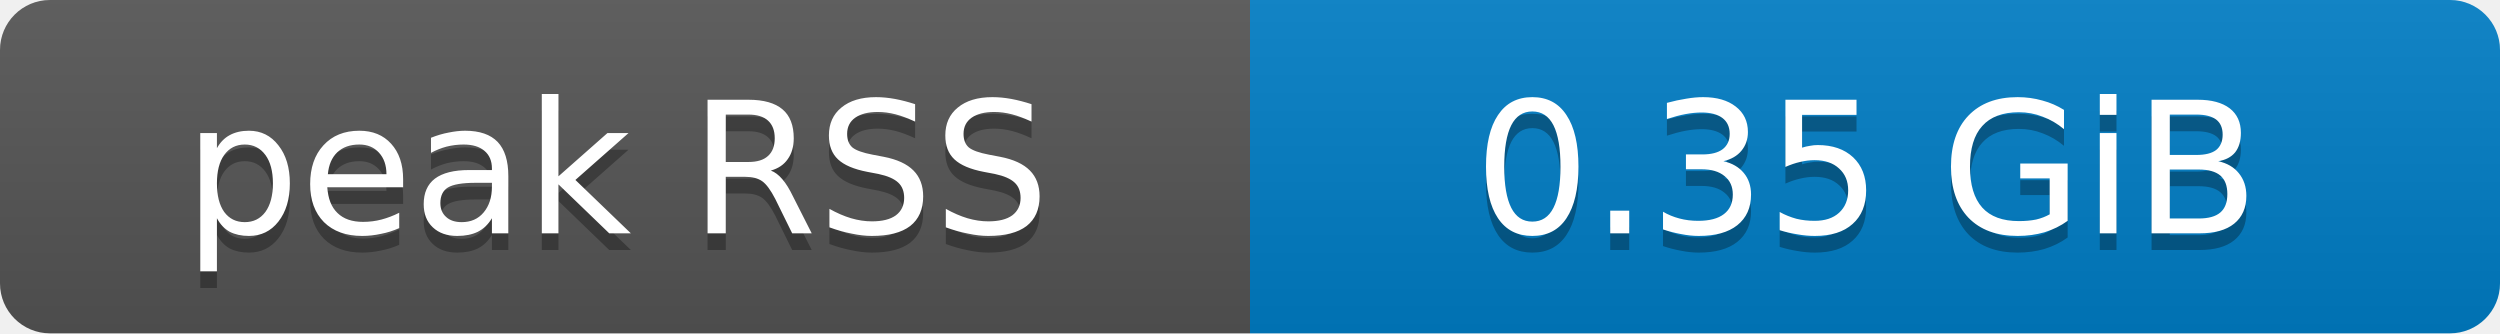
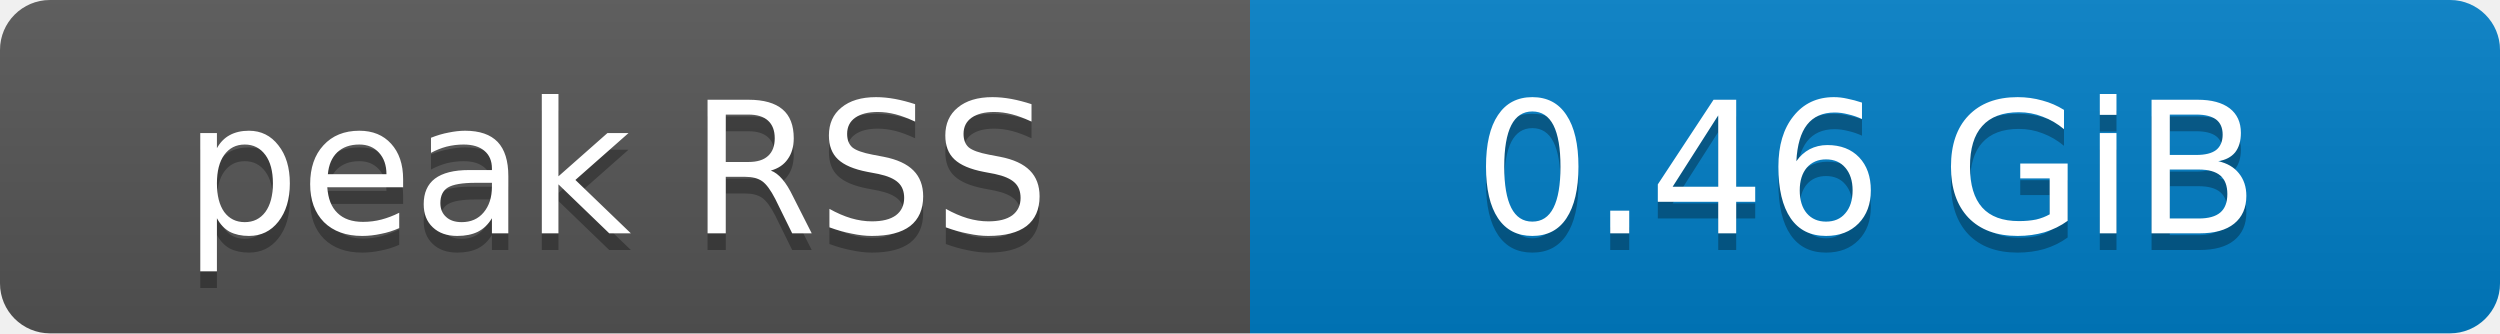
- <svg xmlns="http://www.w3.org/2000/svg" width="150" height="20" role="img" aria-label="peak RSS: 0.35 GiB">
+ <svg xmlns="http://www.w3.org/2000/svg" width="150" height="20" role="img" aria-label="peak RSS: 0.46 GiB">
  <defs>
    <clipPath id="round">
      <rect width="150" height="20" rx="3" fill="#fff" />
    </clipPath>
    <linearGradient id="shade" x2="0" y2="100%">
      <stop offset="0" stop-color="#bbb" stop-opacity=".1" />
      <stop offset="1" stop-opacity=".1" />
    </linearGradient>
  </defs>
  <g clip-path="url(#round)">
    <rect width="75" height="20" fill="#555" />
    <rect x="75" width="75" height="20" fill="#007ec6" />
    <rect width="150" height="20" fill="url(#shade)" />
  </g>
  <g fill="#fff" text-anchor="middle" font-family="Verdana,Geneva,DejaVu Sans,sans-serif" font-size="11">
    <text x="37" y="15" fill="#010101" fill-opacity=".3">peak RSS</text>
    <text x="37" y="14">peak RSS</text>
-     <text x="112" y="15" fill="#010101" fill-opacity=".3">0.35 GiB</text>
-     <text x="112" y="14">0.35 GiB</text>
+     <text x="112" y="15" fill="#010101" fill-opacity=".3">0.46 GiB</text>
+     <text x="112" y="14">0.46 GiB</text>
  </g>
</svg>
